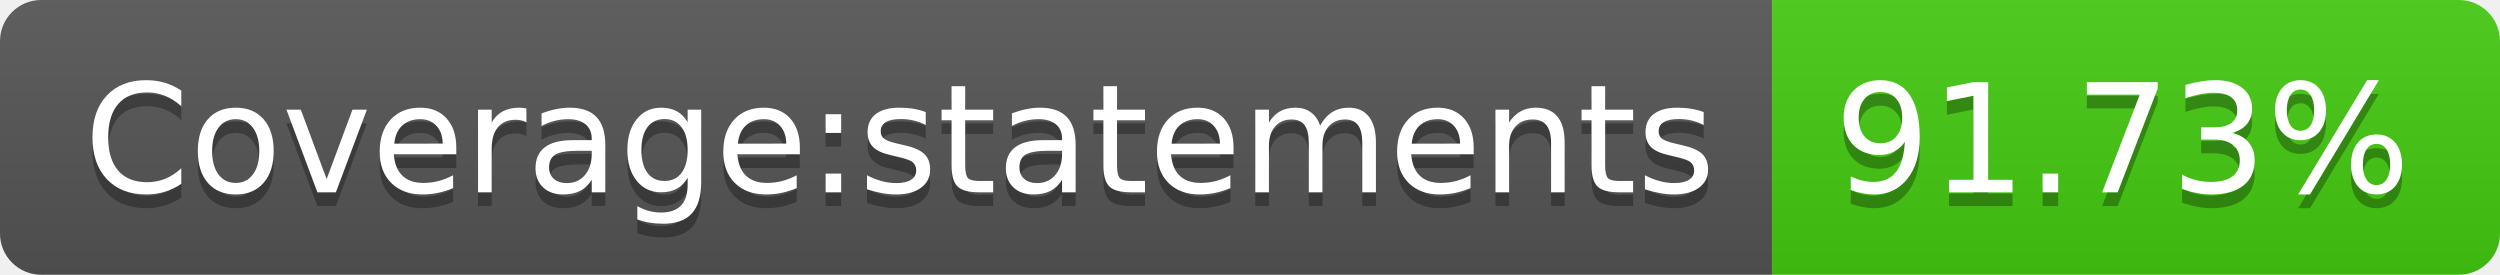
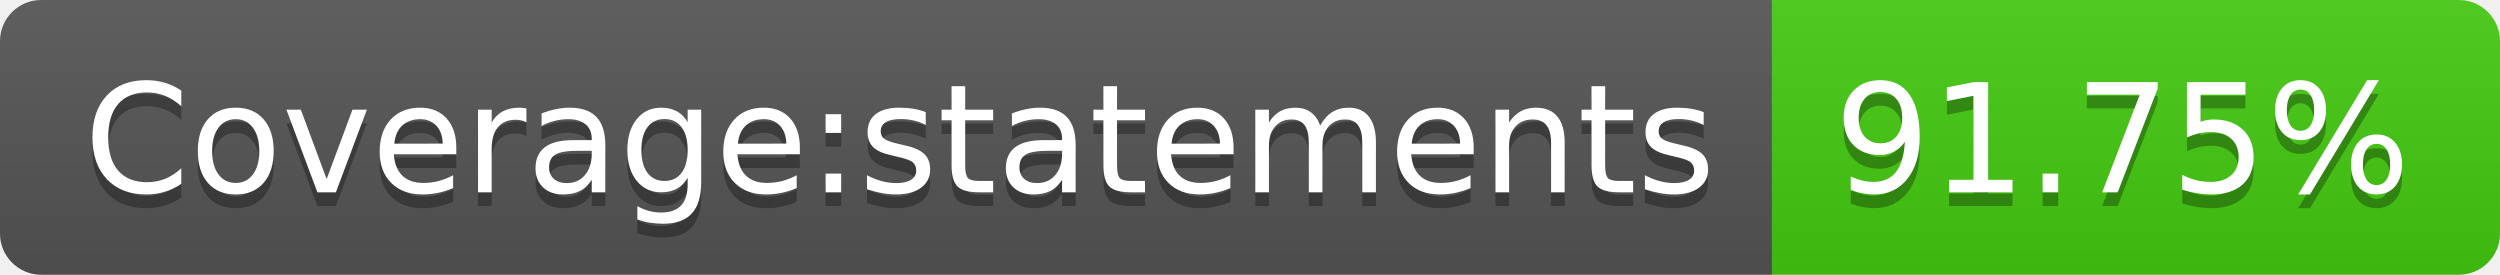
- <svg xmlns="http://www.w3.org/2000/svg" width="182" height="20" role="img" aria-label="Coverage:statements: 91.73%">
+ <svg xmlns="http://www.w3.org/2000/svg" width="182" height="20" role="img" aria-label="Coverage:statements: 91.75%">
  <linearGradient id="s" x2="0" y2="100%">
    <stop offset="0" stop-color="#bbb" stop-opacity=".1" />
    <stop offset="1" stop-opacity=".1" />
  </linearGradient>
  <clipPath id="r">
    <rect width="182" height="20" rx="3" fill="#fff" />
  </clipPath>
  <g clip-path="url(#r)">
    <rect width="129" height="20" fill="#555" />
    <rect x="129" width="53" height="20" fill="#4c1" />
    <rect width="182" height="20" fill="url(#s)" />
  </g>
  <g fill="#fff" text-anchor="middle" font-family="Verdana,Geneva,DejaVu Sans,sans-serif" text-rendering="geometricPrecision" font-size="110">
    <text aria-hidden="true" x="655" y="150" fill="#010101" fill-opacity=".3" transform="scale(.1)" textLength="1190">Coverage:statements</text>
    <text x="655" y="140" transform="scale(.1)" fill="#fff" textLength="1190">Coverage:statements</text>
-     <text aria-hidden="true" x="1545" y="150" fill="#010101" fill-opacity=".3" transform="scale(.1)" textLength="430">91.73%</text>
-     <text x="1545" y="140" transform="scale(.1)" fill="#fff" textLength="430">91.73%</text>
+     <text aria-hidden="true" x="1545" y="150" fill="#010101" fill-opacity=".3" transform="scale(.1)" textLength="430">91.75%</text>
+     <text x="1545" y="140" transform="scale(.1)" fill="#fff" textLength="430">91.75%</text>
  </g>
</svg>
